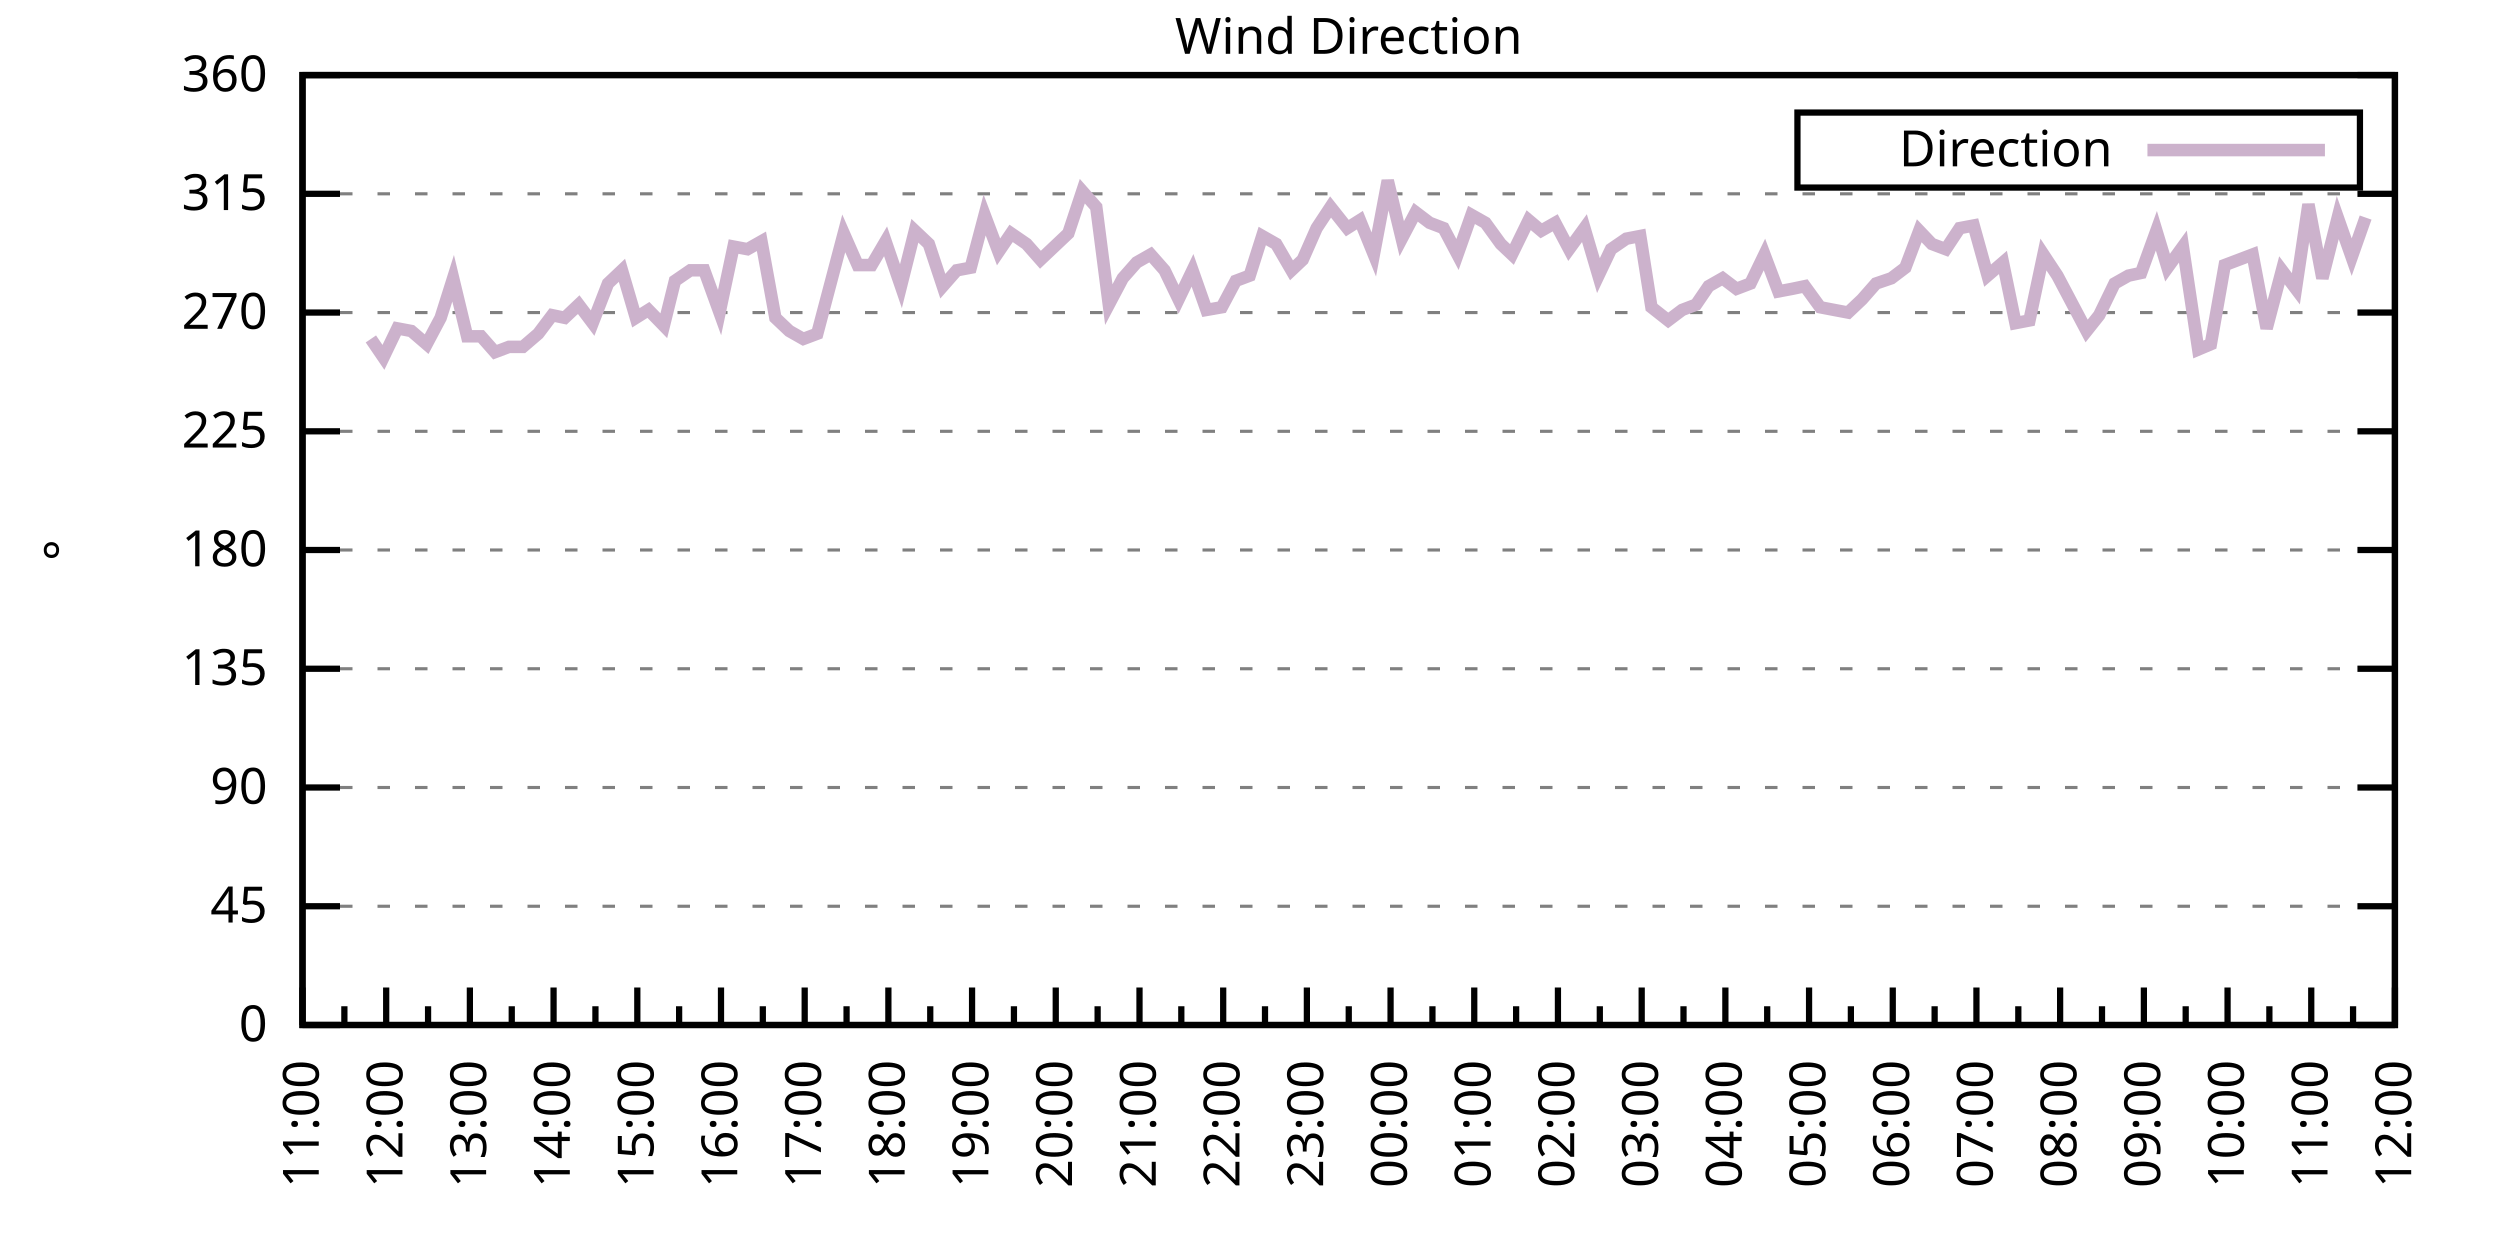
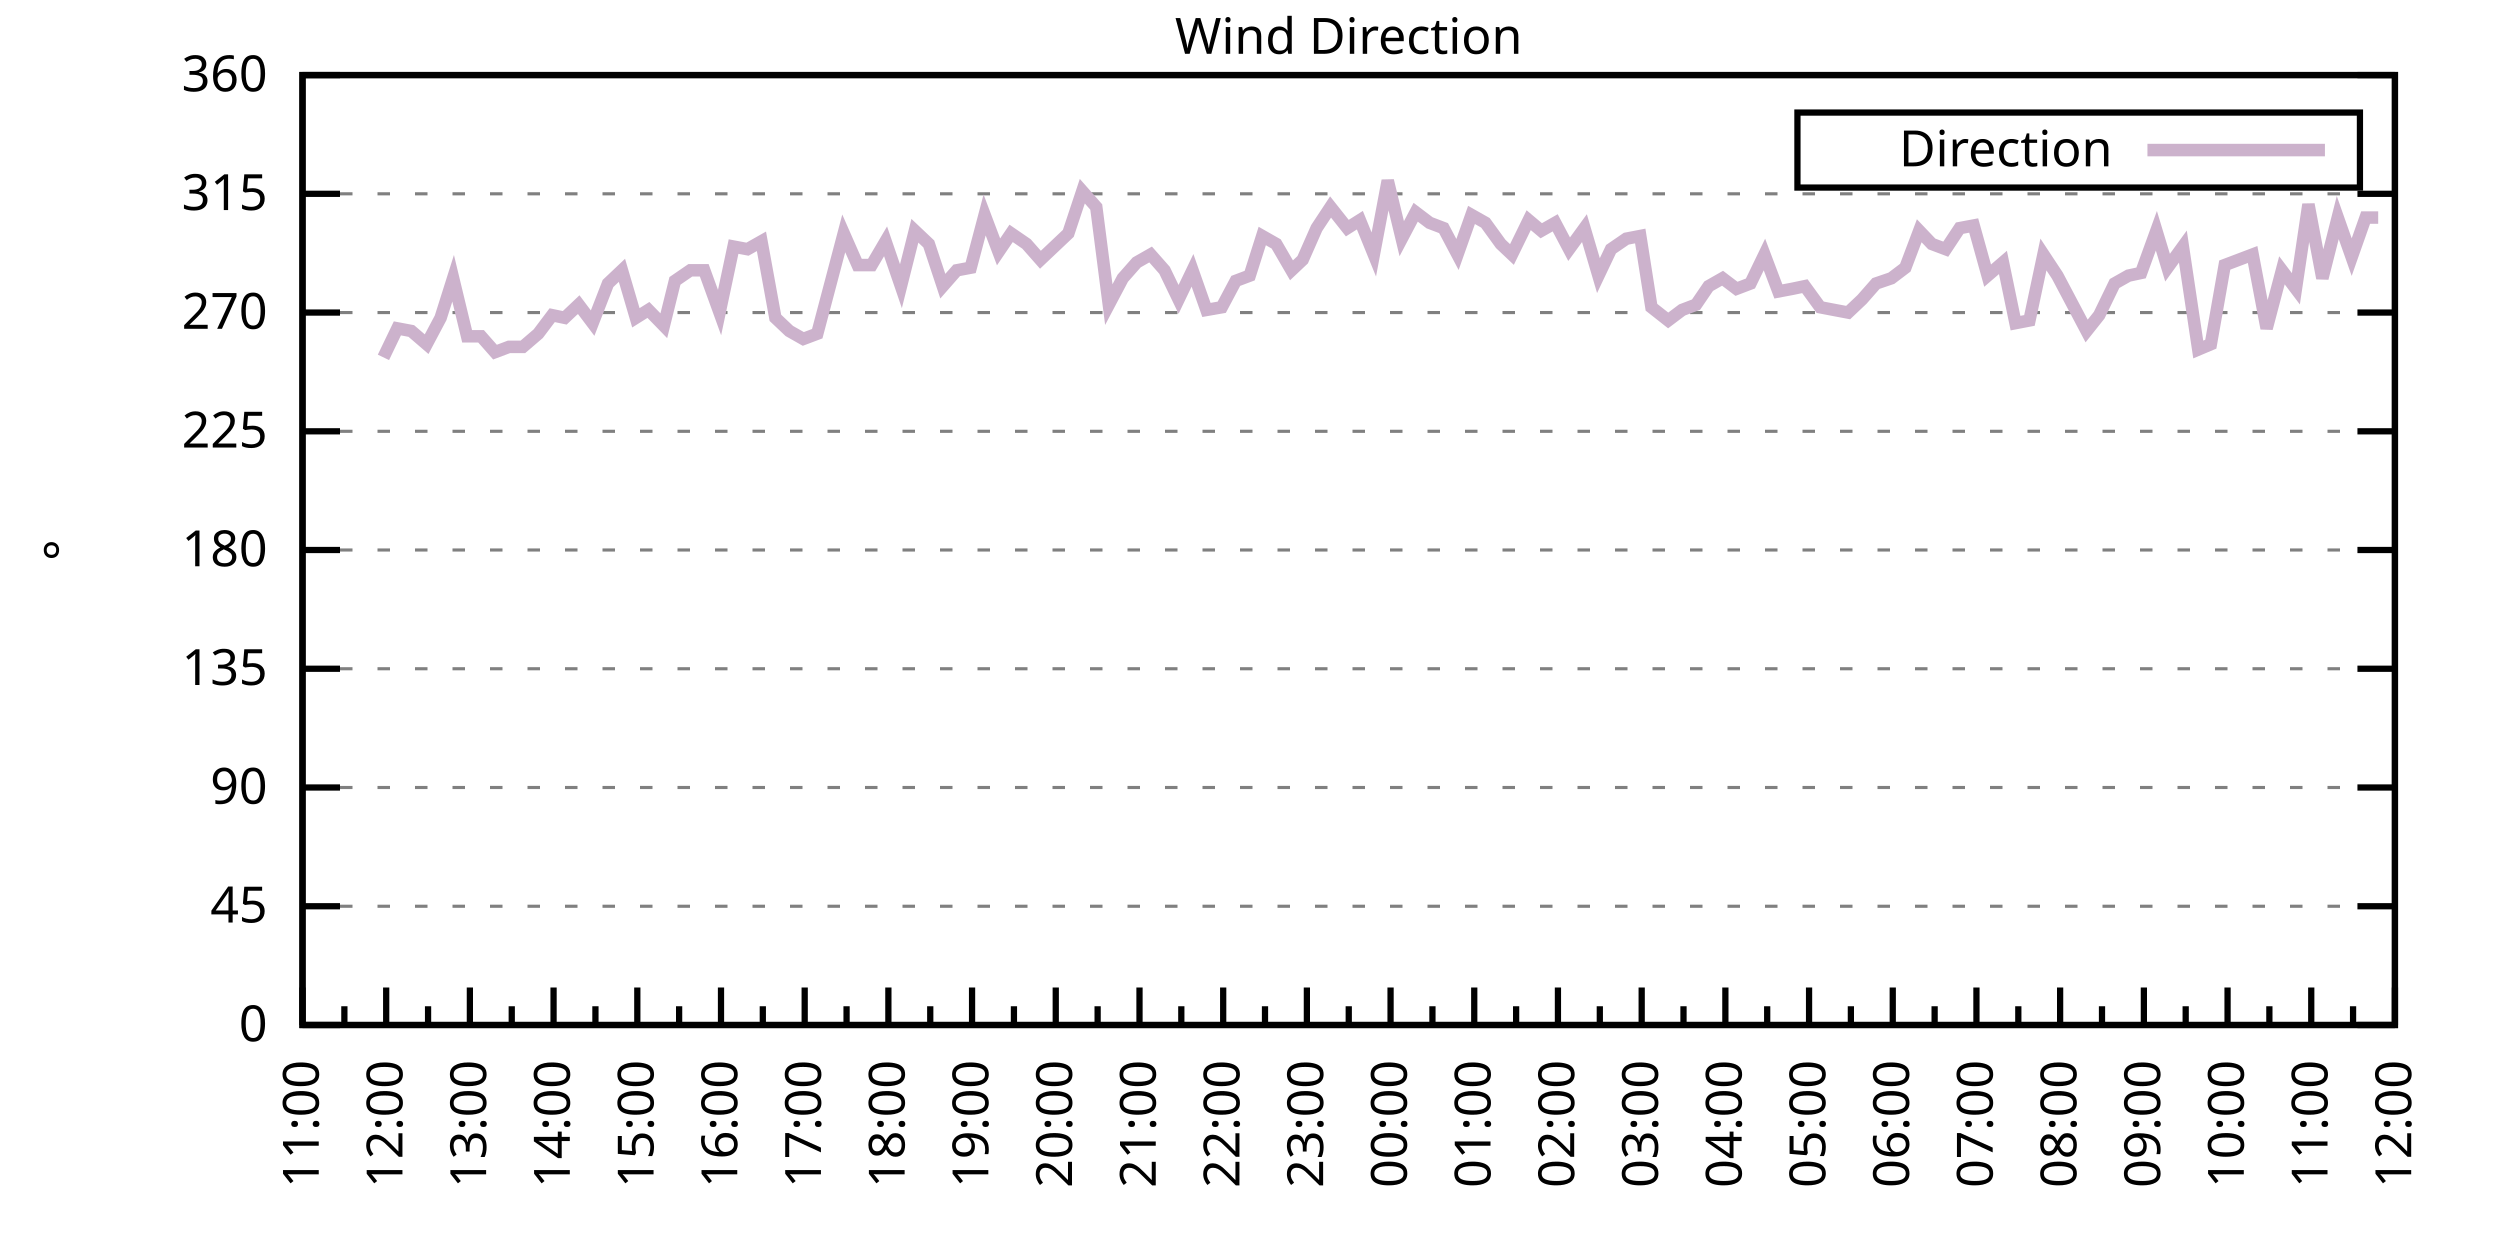
<svg xmlns="http://www.w3.org/2000/svg" xmlns:xlink="http://www.w3.org/1999/xlink" width="400" height="200" viewBox="0 0 400 200">
  <g id="gnuplot_canvas">
    <rect x="0" y="0" width="400" height="200" fill="none" />
    <defs>
      <circle id="gpDot" r="0.5" stroke-width="0.5" stroke="currentColor" />
      <path id="gpPt0" stroke-width="0.333" stroke="currentColor" d="M-1,0 h2 M0,-1 v2" />
      <path id="gpPt1" stroke-width="0.333" stroke="currentColor" d="M-1,-1 L1,1 M1,-1 L-1,1" />
      <path id="gpPt2" stroke-width="0.333" stroke="currentColor" d="M-1,0 L1,0 M0,-1 L0,1 M-1,-1 L1,1 M-1,1 L1,-1" />
      <rect id="gpPt3" stroke-width="0.333" stroke="currentColor" x="-1" y="-1" width="2" height="2" />
      <rect id="gpPt4" stroke-width="0.333" stroke="currentColor" fill="currentColor" x="-1" y="-1" width="2" height="2" />
      <circle id="gpPt5" stroke-width="0.333" stroke="currentColor" cx="0" cy="0" r="1" />
      <use xlink:href="#gpPt5" id="gpPt6" fill="currentColor" stroke="none" />
      <path id="gpPt7" stroke-width="0.333" stroke="currentColor" d="M0,-1.33 L-1.33,0.67 L1.33,0.67 z" />
      <use xlink:href="#gpPt7" id="gpPt8" fill="currentColor" stroke="none" />
      <use xlink:href="#gpPt7" id="gpPt9" stroke="currentColor" transform="rotate(180)" />
      <use xlink:href="#gpPt9" id="gpPt10" fill="currentColor" stroke="none" />
      <use xlink:href="#gpPt3" id="gpPt11" stroke="currentColor" transform="rotate(45)" />
      <use xlink:href="#gpPt11" id="gpPt12" fill="currentColor" stroke="none" />
      <path id="gpPt13" stroke-width="0.333" stroke="currentColor" d="M0,1.330 L1.265,0.411 L0.782,-1.067 L-0.782,-1.076 L-1.265,0.411 z" />
      <use xlink:href="#gpPt13" id="gpPt14" fill="currentColor" stroke="none" />
      <filter id="textbox" filterUnits="objectBoundingBox" x="0" y="0" height="1" width="1">
        <feFlood flood-color="white" flood-opacity="1" result="bgnd" />
        <feComposite in="SourceGraphic" in2="bgnd" operator="atop" />
      </filter>
      <filter id="greybox" filterUnits="objectBoundingBox" x="0" y="0" height="1" width="1">
        <feFlood flood-color="lightgrey" flood-opacity="1" result="grey" />
        <feComposite in="SourceGraphic" in2="grey" operator="atop" />
      </filter>
    </defs>
    <g fill="none" color="white" stroke="currentColor" stroke-width="1.00" stroke-linecap="butt" stroke-linejoin="miter">
</g>
    <g fill="none" color="black" stroke="currentColor" stroke-width="1.00" stroke-linecap="butt" stroke-linejoin="miter">
      <g stroke="none" shape-rendering="crispEdges">
        <polygon fill="rgb(255, 255, 255)" points="48.40,164.00 383.18,164.00 383.18,12.02 48.40,12.02 " />
      </g>
    </g>
    <g fill="none" color="black" stroke="currentColor" stroke-width="1.00" stroke-linecap="butt" stroke-linejoin="miter">
</g>
    <g fill="none" color="black" stroke="black" stroke-width="0.50" stroke-linecap="butt" stroke-linejoin="miter">
</g>
    <g fill="none" color="gray" stroke="currentColor" stroke-width="0.50" stroke-linecap="butt" stroke-linejoin="miter">
      <path stroke="gray" stroke-dasharray="2,4" class="gridline" d="M48.40,164.00 L383.19,164.00  " />
    </g>
    <g fill="none" color="gray" stroke="gray" stroke-width="1.00" stroke-linecap="butt" stroke-linejoin="miter">
</g>
    <g fill="none" color="black" stroke="currentColor" stroke-width="1.00" stroke-linecap="butt" stroke-linejoin="miter">
      <path stroke="black" d="M48.40,164.00 L54.40,164.00 M383.19,164.00 L377.19,164.00  " />
      <g transform="translate(42.80,166.60)" stroke="none" fill="black" font-family="Sans" font-size="8.00" text-anchor="end">
        <text>
          <tspan font-family="Sans"> 0</tspan>
        </text>
      </g>
    </g>
    <g fill="none" color="black" stroke="currentColor" stroke-width="1.00" stroke-linecap="butt" stroke-linejoin="miter">
</g>
    <g fill="none" color="black" stroke="black" stroke-width="0.50" stroke-linecap="butt" stroke-linejoin="miter">
</g>
    <g fill="none" color="gray" stroke="currentColor" stroke-width="0.50" stroke-linecap="butt" stroke-linejoin="miter">
      <path stroke="gray" stroke-dasharray="2,4" class="gridline" d="M48.40,145.00 L383.19,145.00  " />
    </g>
    <g fill="none" color="gray" stroke="gray" stroke-width="1.00" stroke-linecap="butt" stroke-linejoin="miter">
</g>
    <g fill="none" color="black" stroke="currentColor" stroke-width="1.00" stroke-linecap="butt" stroke-linejoin="miter">
      <path stroke="black" d="M48.40,145.00 L54.40,145.00 M383.19,145.00 L377.19,145.00  " />
      <g transform="translate(42.80,147.60)" stroke="none" fill="black" font-family="Sans" font-size="8.00" text-anchor="end">
        <text>
          <tspan font-family="Sans"> 45</tspan>
        </text>
      </g>
    </g>
    <g fill="none" color="black" stroke="currentColor" stroke-width="1.00" stroke-linecap="butt" stroke-linejoin="miter">
</g>
    <g fill="none" color="black" stroke="black" stroke-width="0.50" stroke-linecap="butt" stroke-linejoin="miter">
</g>
    <g fill="none" color="gray" stroke="currentColor" stroke-width="0.50" stroke-linecap="butt" stroke-linejoin="miter">
      <path stroke="gray" stroke-dasharray="2,4" class="gridline" d="M48.40,126.00 L383.19,126.00  " />
    </g>
    <g fill="none" color="gray" stroke="gray" stroke-width="1.00" stroke-linecap="butt" stroke-linejoin="miter">
</g>
    <g fill="none" color="black" stroke="currentColor" stroke-width="1.00" stroke-linecap="butt" stroke-linejoin="miter">
      <path stroke="black" d="M48.40,126.00 L54.40,126.00 M383.19,126.00 L377.19,126.00  " />
      <g transform="translate(42.80,128.60)" stroke="none" fill="black" font-family="Sans" font-size="8.00" text-anchor="end">
        <text>
          <tspan font-family="Sans"> 90</tspan>
        </text>
      </g>
    </g>
    <g fill="none" color="black" stroke="currentColor" stroke-width="1.00" stroke-linecap="butt" stroke-linejoin="miter">
</g>
    <g fill="none" color="black" stroke="black" stroke-width="0.50" stroke-linecap="butt" stroke-linejoin="miter">
</g>
    <g fill="none" color="gray" stroke="currentColor" stroke-width="0.50" stroke-linecap="butt" stroke-linejoin="miter">
      <path stroke="gray" stroke-dasharray="2,4" class="gridline" d="M48.40,107.00 L383.19,107.00  " />
    </g>
    <g fill="none" color="gray" stroke="gray" stroke-width="1.00" stroke-linecap="butt" stroke-linejoin="miter">
</g>
    <g fill="none" color="black" stroke="currentColor" stroke-width="1.00" stroke-linecap="butt" stroke-linejoin="miter">
      <path stroke="black" d="M48.40,107.00 L54.40,107.00 M383.19,107.00 L377.19,107.00  " />
      <g transform="translate(42.80,109.60)" stroke="none" fill="black" font-family="Sans" font-size="8.00" text-anchor="end">
        <text>
          <tspan font-family="Sans"> 135</tspan>
        </text>
      </g>
    </g>
    <g fill="none" color="black" stroke="currentColor" stroke-width="1.00" stroke-linecap="butt" stroke-linejoin="miter">
</g>
    <g fill="none" color="black" stroke="black" stroke-width="0.50" stroke-linecap="butt" stroke-linejoin="miter">
</g>
    <g fill="none" color="gray" stroke="currentColor" stroke-width="0.50" stroke-linecap="butt" stroke-linejoin="miter">
      <path stroke="gray" stroke-dasharray="2,4" class="gridline" d="M48.40,88.00 L383.19,88.00  " />
    </g>
    <g fill="none" color="gray" stroke="gray" stroke-width="1.00" stroke-linecap="butt" stroke-linejoin="miter">
</g>
    <g fill="none" color="black" stroke="currentColor" stroke-width="1.00" stroke-linecap="butt" stroke-linejoin="miter">
      <path stroke="black" d="M48.40,88.00 L54.40,88.00 M383.19,88.00 L377.19,88.00  " />
      <g transform="translate(42.80,90.60)" stroke="none" fill="black" font-family="Sans" font-size="8.00" text-anchor="end">
        <text>
          <tspan font-family="Sans"> 180</tspan>
        </text>
      </g>
    </g>
    <g fill="none" color="black" stroke="currentColor" stroke-width="1.00" stroke-linecap="butt" stroke-linejoin="miter">
</g>
    <g fill="none" color="black" stroke="black" stroke-width="0.50" stroke-linecap="butt" stroke-linejoin="miter">
</g>
    <g fill="none" color="gray" stroke="currentColor" stroke-width="0.50" stroke-linecap="butt" stroke-linejoin="miter">
      <path stroke="gray" stroke-dasharray="2,4" class="gridline" d="M48.40,69.01 L383.19,69.01  " />
    </g>
    <g fill="none" color="gray" stroke="gray" stroke-width="1.00" stroke-linecap="butt" stroke-linejoin="miter">
</g>
    <g fill="none" color="black" stroke="currentColor" stroke-width="1.00" stroke-linecap="butt" stroke-linejoin="miter">
      <path stroke="black" d="M48.40,69.01 L54.40,69.01 M383.19,69.01 L377.19,69.01  " />
      <g transform="translate(42.80,71.61)" stroke="none" fill="black" font-family="Sans" font-size="8.00" text-anchor="end">
        <text>
          <tspan font-family="Sans"> 225</tspan>
        </text>
      </g>
    </g>
    <g fill="none" color="black" stroke="currentColor" stroke-width="1.00" stroke-linecap="butt" stroke-linejoin="miter">
</g>
    <g fill="none" color="black" stroke="black" stroke-width="0.50" stroke-linecap="butt" stroke-linejoin="miter">
</g>
    <g fill="none" color="gray" stroke="currentColor" stroke-width="0.50" stroke-linecap="butt" stroke-linejoin="miter">
      <path stroke="gray" stroke-dasharray="2,4" class="gridline" d="M48.40,50.01 L383.19,50.01  " />
    </g>
    <g fill="none" color="gray" stroke="gray" stroke-width="1.00" stroke-linecap="butt" stroke-linejoin="miter">
</g>
    <g fill="none" color="black" stroke="currentColor" stroke-width="1.00" stroke-linecap="butt" stroke-linejoin="miter">
      <path stroke="black" d="M48.40,50.01 L54.40,50.01 M383.19,50.01 L377.19,50.01  " />
      <g transform="translate(42.80,52.61)" stroke="none" fill="black" font-family="Sans" font-size="8.00" text-anchor="end">
        <text>
          <tspan font-family="Sans"> 270</tspan>
        </text>
      </g>
    </g>
    <g fill="none" color="black" stroke="currentColor" stroke-width="1.00" stroke-linecap="butt" stroke-linejoin="miter">
</g>
    <g fill="none" color="black" stroke="black" stroke-width="0.50" stroke-linecap="butt" stroke-linejoin="miter">
</g>
    <g fill="none" color="gray" stroke="currentColor" stroke-width="0.50" stroke-linecap="butt" stroke-linejoin="miter">
      <path stroke="gray" stroke-dasharray="2,4" class="gridline" d="M48.40,31.01 L383.19,31.01  " />
    </g>
    <g fill="none" color="gray" stroke="gray" stroke-width="1.00" stroke-linecap="butt" stroke-linejoin="miter">
</g>
    <g fill="none" color="black" stroke="currentColor" stroke-width="1.00" stroke-linecap="butt" stroke-linejoin="miter">
      <path stroke="black" d="M48.40,31.01 L54.40,31.01 M383.19,31.01 L377.19,31.01  " />
      <g transform="translate(42.80,33.61)" stroke="none" fill="black" font-family="Sans" font-size="8.00" text-anchor="end">
        <text>
          <tspan font-family="Sans"> 315</tspan>
        </text>
      </g>
    </g>
    <g fill="none" color="black" stroke="currentColor" stroke-width="1.00" stroke-linecap="butt" stroke-linejoin="miter">
</g>
    <g fill="none" color="black" stroke="black" stroke-width="0.50" stroke-linecap="butt" stroke-linejoin="miter">
</g>
    <g fill="none" color="gray" stroke="currentColor" stroke-width="0.50" stroke-linecap="butt" stroke-linejoin="miter">
      <path stroke="gray" stroke-dasharray="2,4" class="gridline" d="M48.40,12.01 L383.19,12.01  " />
    </g>
    <g fill="none" color="gray" stroke="gray" stroke-width="1.00" stroke-linecap="butt" stroke-linejoin="miter">
</g>
    <g fill="none" color="black" stroke="currentColor" stroke-width="1.00" stroke-linecap="butt" stroke-linejoin="miter">
      <path stroke="black" d="M48.40,12.01 L54.40,12.01 M383.19,12.01 L377.19,12.01  " />
      <g transform="translate(42.80,14.61)" stroke="none" fill="black" font-family="Sans" font-size="8.00" text-anchor="end">
        <text>
          <tspan font-family="Sans"> 360</tspan>
        </text>
      </g>
    </g>
    <g fill="none" color="black" stroke="currentColor" stroke-width="1.00" stroke-linecap="butt" stroke-linejoin="miter">
      <path stroke="black" d="M48.40,164.00 L48.40,158.00  " />
      <g transform="translate(51.00,169.60) rotate(270)" stroke="none" fill="black" font-family="Sans" font-size="8.00" text-anchor="end">
        <text>
          <tspan font-family="Sans">11:00</tspan>
        </text>
      </g>
    </g>
    <g fill="none" color="black" stroke="currentColor" stroke-width="1.00" stroke-linecap="butt" stroke-linejoin="miter">
      <path stroke="black" d="M55.10,164.00 L55.10,161.00 M61.79,164.00 L61.79,158.00  " />
      <g transform="translate(64.39,169.60) rotate(270)" stroke="none" fill="black" font-family="Sans" font-size="8.00" text-anchor="end">
        <text>
          <tspan font-family="Sans">12:00</tspan>
        </text>
      </g>
    </g>
    <g fill="none" color="black" stroke="currentColor" stroke-width="1.00" stroke-linecap="butt" stroke-linejoin="miter">
      <path stroke="black" d="M68.49,164.00 L68.49,161.00 M75.18,164.00 L75.18,158.00  " />
      <g transform="translate(77.78,169.60) rotate(270)" stroke="none" fill="black" font-family="Sans" font-size="8.00" text-anchor="end">
        <text>
          <tspan font-family="Sans">13:00</tspan>
        </text>
      </g>
    </g>
    <g fill="none" color="black" stroke="currentColor" stroke-width="1.00" stroke-linecap="butt" stroke-linejoin="miter">
      <path stroke="black" d="M81.88,164.00 L81.88,161.00 M88.57,164.00 L88.57,158.00  " />
      <g transform="translate(91.17,169.60) rotate(270)" stroke="none" fill="black" font-family="Sans" font-size="8.00" text-anchor="end">
        <text>
          <tspan font-family="Sans">14:00</tspan>
        </text>
      </g>
    </g>
    <g fill="none" color="black" stroke="currentColor" stroke-width="1.00" stroke-linecap="butt" stroke-linejoin="miter">
      <path stroke="black" d="M95.27,164.00 L95.27,161.00 M101.97,164.00 L101.97,158.00  " />
      <g transform="translate(104.57,169.60) rotate(270)" stroke="none" fill="black" font-family="Sans" font-size="8.00" text-anchor="end">
        <text>
          <tspan font-family="Sans">15:00</tspan>
        </text>
      </g>
    </g>
    <g fill="none" color="black" stroke="currentColor" stroke-width="1.00" stroke-linecap="butt" stroke-linejoin="miter">
      <path stroke="black" d="M108.66,164.00 L108.66,161.00 M115.36,164.00 L115.36,158.00  " />
      <g transform="translate(117.96,169.60) rotate(270)" stroke="none" fill="black" font-family="Sans" font-size="8.00" text-anchor="end">
        <text>
          <tspan font-family="Sans">16:00</tspan>
        </text>
      </g>
    </g>
    <g fill="none" color="black" stroke="currentColor" stroke-width="1.00" stroke-linecap="butt" stroke-linejoin="miter">
      <path stroke="black" d="M122.05,164.00 L122.05,161.00 M128.75,164.00 L128.75,158.00  " />
      <g transform="translate(131.35,169.60) rotate(270)" stroke="none" fill="black" font-family="Sans" font-size="8.00" text-anchor="end">
        <text>
          <tspan font-family="Sans">17:00</tspan>
        </text>
      </g>
    </g>
    <g fill="none" color="black" stroke="currentColor" stroke-width="1.00" stroke-linecap="butt" stroke-linejoin="miter">
      <path stroke="black" d="M135.45,164.00 L135.45,161.00 M142.14,164.00 L142.14,158.00  " />
      <g transform="translate(144.74,169.60) rotate(270)" stroke="none" fill="black" font-family="Sans" font-size="8.00" text-anchor="end">
        <text>
          <tspan font-family="Sans">18:00</tspan>
        </text>
      </g>
    </g>
    <g fill="none" color="black" stroke="currentColor" stroke-width="1.00" stroke-linecap="butt" stroke-linejoin="miter">
      <path stroke="black" d="M148.84,164.00 L148.84,161.00 M155.53,164.00 L155.53,158.00  " />
      <g transform="translate(158.13,169.60) rotate(270)" stroke="none" fill="black" font-family="Sans" font-size="8.00" text-anchor="end">
        <text>
          <tspan font-family="Sans">19:00</tspan>
        </text>
      </g>
    </g>
    <g fill="none" color="black" stroke="currentColor" stroke-width="1.00" stroke-linecap="butt" stroke-linejoin="miter">
      <path stroke="black" d="M162.23,164.00 L162.23,161.00 M168.92,164.00 L168.92,158.00  " />
      <g transform="translate(171.52,169.60) rotate(270)" stroke="none" fill="black" font-family="Sans" font-size="8.00" text-anchor="end">
        <text>
          <tspan font-family="Sans">20:00</tspan>
        </text>
      </g>
    </g>
    <g fill="none" color="black" stroke="currentColor" stroke-width="1.00" stroke-linecap="butt" stroke-linejoin="miter">
      <path stroke="black" d="M175.62,164.00 L175.62,161.00 M182.32,164.00 L182.32,158.00  " />
      <g transform="translate(184.92,169.60) rotate(270)" stroke="none" fill="black" font-family="Sans" font-size="8.00" text-anchor="end">
        <text>
          <tspan font-family="Sans">21:00</tspan>
        </text>
      </g>
    </g>
    <g fill="none" color="black" stroke="currentColor" stroke-width="1.00" stroke-linecap="butt" stroke-linejoin="miter">
      <path stroke="black" d="M189.01,164.00 L189.01,161.00 M195.71,164.00 L195.71,158.00  " />
      <g transform="translate(198.31,169.60) rotate(270)" stroke="none" fill="black" font-family="Sans" font-size="8.00" text-anchor="end">
        <text>
          <tspan font-family="Sans">22:00</tspan>
        </text>
      </g>
    </g>
    <g fill="none" color="black" stroke="currentColor" stroke-width="1.00" stroke-linecap="butt" stroke-linejoin="miter">
      <path stroke="black" d="M202.40,164.00 L202.40,161.00 M209.10,164.00 L209.10,158.00  " />
      <g transform="translate(211.70,169.60) rotate(270)" stroke="none" fill="black" font-family="Sans" font-size="8.00" text-anchor="end">
        <text>
          <tspan font-family="Sans">23:00</tspan>
        </text>
      </g>
    </g>
    <g fill="none" color="black" stroke="currentColor" stroke-width="1.00" stroke-linecap="butt" stroke-linejoin="miter">
      <path stroke="black" d="M215.80,164.00 L215.80,161.00 M222.49,164.00 L222.49,158.00  " />
      <g transform="translate(225.09,169.60) rotate(270)" stroke="none" fill="black" font-family="Sans" font-size="8.00" text-anchor="end">
        <text>
          <tspan font-family="Sans">00:00</tspan>
        </text>
      </g>
    </g>
    <g fill="none" color="black" stroke="currentColor" stroke-width="1.00" stroke-linecap="butt" stroke-linejoin="miter">
      <path stroke="black" d="M229.19,164.00 L229.19,161.00 M235.88,164.00 L235.88,158.00  " />
      <g transform="translate(238.48,169.60) rotate(270)" stroke="none" fill="black" font-family="Sans" font-size="8.00" text-anchor="end">
        <text>
          <tspan font-family="Sans">01:00</tspan>
        </text>
      </g>
    </g>
    <g fill="none" color="black" stroke="currentColor" stroke-width="1.00" stroke-linecap="butt" stroke-linejoin="miter">
      <path stroke="black" d="M242.58,164.00 L242.58,161.00 M249.27,164.00 L249.27,158.00  " />
      <g transform="translate(251.87,169.60) rotate(270)" stroke="none" fill="black" font-family="Sans" font-size="8.00" text-anchor="end">
        <text>
          <tspan font-family="Sans">02:00</tspan>
        </text>
      </g>
    </g>
    <g fill="none" color="black" stroke="currentColor" stroke-width="1.00" stroke-linecap="butt" stroke-linejoin="miter">
      <path stroke="black" d="M255.97,164.00 L255.97,161.00 M262.67,164.00 L262.67,158.00  " />
      <g transform="translate(265.27,169.60) rotate(270)" stroke="none" fill="black" font-family="Sans" font-size="8.00" text-anchor="end">
        <text>
          <tspan font-family="Sans">03:00</tspan>
        </text>
      </g>
    </g>
    <g fill="none" color="black" stroke="currentColor" stroke-width="1.00" stroke-linecap="butt" stroke-linejoin="miter">
      <path stroke="black" d="M269.36,164.00 L269.36,161.00 M276.06,164.00 L276.06,158.00  " />
      <g transform="translate(278.66,169.60) rotate(270)" stroke="none" fill="black" font-family="Sans" font-size="8.00" text-anchor="end">
        <text>
          <tspan font-family="Sans">04:00</tspan>
        </text>
      </g>
    </g>
    <g fill="none" color="black" stroke="currentColor" stroke-width="1.00" stroke-linecap="butt" stroke-linejoin="miter">
      <path stroke="black" d="M282.75,164.00 L282.75,161.00 M289.45,164.00 L289.45,158.00  " />
      <g transform="translate(292.05,169.60) rotate(270)" stroke="none" fill="black" font-family="Sans" font-size="8.00" text-anchor="end">
        <text>
          <tspan font-family="Sans">05:00</tspan>
        </text>
      </g>
    </g>
    <g fill="none" color="black" stroke="currentColor" stroke-width="1.00" stroke-linecap="butt" stroke-linejoin="miter">
      <path stroke="black" d="M296.14,164.00 L296.14,161.00 M302.84,164.00 L302.84,158.00  " />
      <g transform="translate(305.44,169.60) rotate(270)" stroke="none" fill="black" font-family="Sans" font-size="8.00" text-anchor="end">
        <text>
          <tspan font-family="Sans">06:00</tspan>
        </text>
      </g>
    </g>
    <g fill="none" color="black" stroke="currentColor" stroke-width="1.00" stroke-linecap="butt" stroke-linejoin="miter">
      <path stroke="black" d="M309.54,164.00 L309.54,161.00 M316.23,164.00 L316.23,158.00  " />
      <g transform="translate(318.83,169.60) rotate(270)" stroke="none" fill="black" font-family="Sans" font-size="8.00" text-anchor="end">
        <text>
          <tspan font-family="Sans">07:00</tspan>
        </text>
      </g>
    </g>
    <g fill="none" color="black" stroke="currentColor" stroke-width="1.00" stroke-linecap="butt" stroke-linejoin="miter">
      <path stroke="black" d="M322.93,164.00 L322.93,161.00 M329.62,164.00 L329.62,158.00  " />
      <g transform="translate(332.22,169.60) rotate(270)" stroke="none" fill="black" font-family="Sans" font-size="8.00" text-anchor="end">
        <text>
          <tspan font-family="Sans">08:00</tspan>
        </text>
      </g>
    </g>
    <g fill="none" color="black" stroke="currentColor" stroke-width="1.00" stroke-linecap="butt" stroke-linejoin="miter">
      <path stroke="black" d="M336.32,164.00 L336.32,161.00 M343.02,164.00 L343.02,158.00  " />
      <g transform="translate(345.62,169.60) rotate(270)" stroke="none" fill="black" font-family="Sans" font-size="8.00" text-anchor="end">
        <text>
          <tspan font-family="Sans">09:00</tspan>
        </text>
      </g>
    </g>
    <g fill="none" color="black" stroke="currentColor" stroke-width="1.00" stroke-linecap="butt" stroke-linejoin="miter">
      <path stroke="black" d="M349.71,164.00 L349.71,161.00 M356.41,164.00 L356.41,158.00  " />
      <g transform="translate(359.01,169.60) rotate(270)" stroke="none" fill="black" font-family="Sans" font-size="8.00" text-anchor="end">
        <text>
          <tspan font-family="Sans">10:00</tspan>
        </text>
      </g>
    </g>
    <g fill="none" color="black" stroke="currentColor" stroke-width="1.00" stroke-linecap="butt" stroke-linejoin="miter">
      <path stroke="black" d="M363.10,164.00 L363.10,161.00 M369.80,164.00 L369.80,158.00  " />
      <g transform="translate(372.40,169.60) rotate(270)" stroke="none" fill="black" font-family="Sans" font-size="8.00" text-anchor="end">
        <text>
          <tspan font-family="Sans">11:00</tspan>
        </text>
      </g>
    </g>
    <g fill="none" color="black" stroke="currentColor" stroke-width="1.00" stroke-linecap="butt" stroke-linejoin="miter">
      <path stroke="black" d="M376.49,164.00 L376.49,161.00 M383.19,164.00 L383.19,158.00  " />
      <g transform="translate(385.79,169.60) rotate(270)" stroke="none" fill="black" font-family="Sans" font-size="8.00" text-anchor="end">
        <text>
          <tspan font-family="Sans">12:00</tspan>
        </text>
      </g>
    </g>
    <g fill="none" color="black" stroke="currentColor" stroke-width="1.00" stroke-linecap="butt" stroke-linejoin="miter">
</g>
    <g fill="none" color="black" stroke="currentColor" stroke-width="1.00" stroke-linecap="butt" stroke-linejoin="miter">
      <path stroke="black" d="M48.40,12.01 L48.40,164.00 L383.19,164.00 L383.19,12.01 L48.40,12.01 Z  " />
    </g>
    <g fill="none" color="black" stroke="currentColor" stroke-width="1.00" stroke-linecap="butt" stroke-linejoin="miter">
      <g transform="translate(12.80,88.01) rotate(270)" stroke="none" fill="black" font-family="Sans" font-size="8.00" text-anchor="middle">
        <text>
          <tspan font-family="Sans">°</tspan>
        </text>
      </g>
    </g>
    <g fill="none" color="black" stroke="currentColor" stroke-width="1.00" stroke-linecap="butt" stroke-linejoin="miter">
</g>
    <g fill="none" color="black" stroke="currentColor" stroke-width="1.00" stroke-linecap="butt" stroke-linejoin="miter">
      <path stroke="black" d="M287.59,30.01 L287.59,18.01 L377.59,18.01 L377.59,30.01 L287.59,30.01 Z  " />
    </g>
    <g id="Wind_direction_plot_1">
      <g fill="none" color="white" stroke="black" stroke-width="2.00" stroke-linecap="butt" stroke-linejoin="miter">
</g>
      <g fill="none" color="black" stroke="currentColor" stroke-width="2.00" stroke-linecap="butt" stroke-linejoin="miter">
        <g transform="translate(337.99,26.61)" stroke="none" fill="black" font-family="Sans" font-size="8.00" text-anchor="end">
          <text>
            <tspan font-family="Sans">Direction</tspan>
          </text>
        </g>
      </g>
      <g fill="none" color="black" stroke="currentColor" stroke-width="2.00" stroke-linecap="butt" stroke-linejoin="miter">
-         <path stroke="rgb(204, 178, 204)" d="M343.59,24.01 L371.99,24.01 M59.34,54.23 L61.35,57.18 L63.58,52.54 L65.81,52.96 L68.26,55.07 L70.50,50.85   L72.50,44.52 L74.74,53.81 L76.97,53.81 L79.20,56.34 L81.43,55.50 L83.66,55.50 L86.12,53.39 L88.35,50.43   L90.36,50.85 L92.59,48.74 L94.82,51.70 L97.28,45.36 L99.51,43.25 L101.74,50.85 L103.75,49.59 L106.21,52.12   L107.99,44.94 L110.45,43.25 L112.68,43.25 L115.13,50.01 L117.37,39.45 L119.60,39.87 L121.83,38.61 L124.06,50.85   L126.29,52.96 L128.53,54.23 L130.76,53.39 L132.77,45.79 L135.00,37.34 L137.23,42.41 L139.46,42.41 L141.69,38.61   L144.15,45.79 L146.38,36.92 L148.61,39.03 L150.85,45.79 L153.08,43.25 L155.31,42.83 L157.54,34.39 L159.77,40.30   L161.78,37.34 L164.24,39.03 L166.47,41.56 L168.70,39.45 L170.93,37.34 L173.17,30.59 L175.40,33.12 L177.41,48.74   L179.64,44.52 L181.87,41.99 L184.10,40.72 L186.33,43.25 L188.57,47.90 L190.80,43.25 L193.03,49.59 L195.48,49.16   L197.72,44.94 L199.95,44.10 L201.96,37.76 L204.19,39.03 L206.64,43.25 L208.43,41.56 L210.66,36.50 L212.89,33.12   L215.57,36.50 L217.58,35.23 L219.81,40.72 L222.04,28.90 L224.28,38.19 L226.51,33.96 L228.74,35.65 L230.97,36.50   L233.20,40.72 L235.44,34.39 L237.67,35.65 L240.12,39.03 L241.91,40.72 L244.59,35.23 L246.60,36.92 L248.83,35.65   L251.06,39.87 L253.51,36.50 L255.75,44.10 L257.76,39.87 L260.21,38.19 L262.44,37.76 L264.23,49.16 L266.91,51.27   L269.14,49.59 L271.37,48.74 L273.38,45.79 L275.61,44.52 L277.84,46.21 L280.07,45.36 L282.31,40.72 L284.54,46.63   L286.77,46.21 L288.78,45.79 L291.23,49.16 L293.47,49.59 L295.70,50.01 L297.93,47.90 L300.16,45.36 L302.62,44.52   L304.85,42.83 L307.08,36.92 L309.09,39.03 L311.32,39.87 L313.55,36.50 L315.79,36.08 L318.02,44.10 L320.47,41.99   L322.48,51.70 L324.71,51.27 L326.95,40.72 L329.18,44.10 L331.41,48.32 L333.86,52.96 L335.87,50.43 L338.33,45.36   L340.56,44.10 L342.57,43.67 L345.02,36.92 L346.81,42.83 L349.26,39.45 L351.72,55.92 L353.73,55.07 L355.96,42.41   L360.42,40.72 L362.66,52.54 L365.11,43.25 L367.34,46.21 L369.35,32.70 L371.58,44.52 L374.04,34.81 L376.27,41.14   L378.50,34.81  " />
+         <path stroke="rgb(204, 178, 204)" d="M343.59,24.01 L371.99,24.01 M61.35,57.18 L63.58,52.54 L65.81,52.96 L68.26,55.07 L70.50,50.85 L72.50,44.52   L74.74,53.81 L76.97,53.81 L79.20,56.34 L81.43,55.50 L83.66,55.50 L86.12,53.39 L88.35,50.43 L90.36,50.85   L92.59,48.74 L94.82,51.70 L97.28,45.36 L99.51,43.25 L101.74,50.85 L103.75,49.59 L106.21,52.12 L107.99,44.94   L110.45,43.25 L112.68,43.25 L115.13,50.01 L117.37,39.45 L119.60,39.87 L121.83,38.61 L124.06,50.85 L126.29,52.96   L128.53,54.23 L130.76,53.39 L132.77,45.79 L135.00,37.34 L137.23,42.41 L139.46,42.41 L141.69,38.61 L144.15,45.79   L146.38,36.92 L148.61,39.03 L150.85,45.79 L153.08,43.25 L155.31,42.83 L157.54,34.39 L159.77,40.30 L161.78,37.34   L164.24,39.03 L166.47,41.56 L168.70,39.45 L170.93,37.34 L173.17,30.59 L175.40,33.12 L177.41,48.74 L179.64,44.52   L181.87,41.99 L184.10,40.72 L186.33,43.25 L188.57,47.90 L190.80,43.25 L193.03,49.59 L195.48,49.16 L197.72,44.94   L199.95,44.10 L201.96,37.76 L204.19,39.03 L206.64,43.25 L208.43,41.56 L210.66,36.50 L212.89,33.12 L215.57,36.50   L217.58,35.23 L219.81,40.72 L222.04,28.90 L224.28,38.19 L226.51,33.96 L228.74,35.65 L230.97,36.50 L233.20,40.72   L235.44,34.39 L237.67,35.65 L240.12,39.03 L241.91,40.72 L244.59,35.23 L246.60,36.92 L248.83,35.65 L251.06,39.87   L253.51,36.50 L255.75,44.10 L257.76,39.87 L260.21,38.19 L262.44,37.76 L264.23,49.16 L266.91,51.27 L269.14,49.59   L271.37,48.74 L273.38,45.79 L275.61,44.52 L277.84,46.21 L280.07,45.36 L282.31,40.72 L284.54,46.63 L286.77,46.21   L288.78,45.79 L291.23,49.16 L293.47,49.59 L295.70,50.01 L297.93,47.90 L300.16,45.36 L302.62,44.52 L304.85,42.83   L307.08,36.92 L309.09,39.03 L311.32,39.87 L313.55,36.50 L315.79,36.08 L318.02,44.10 L320.47,41.99 L322.48,51.70   L324.71,51.27 L326.95,40.72 L329.18,44.10 L331.41,48.32 L333.86,52.96 L335.87,50.43 L338.33,45.36 L340.56,44.10   L342.57,43.67 L345.02,36.92 L346.81,42.83 L349.26,39.45 L351.72,55.92 L353.73,55.07 L355.96,42.41 L360.42,40.72   L362.66,52.54 L365.11,43.25 L367.34,46.21 L369.35,32.70 L371.58,44.52 L374.04,34.81 L376.27,41.14 L378.50,34.81   L380.51,34.81  " />
      </g>
    </g>
    <g fill="none" color="black" stroke="currentColor" stroke-width="2.00" stroke-linecap="butt" stroke-linejoin="miter">
</g>
    <g fill="none" color="black" stroke="black" stroke-width="1.00" stroke-linecap="butt" stroke-linejoin="miter">
</g>
    <g fill="none" color="black" stroke="currentColor" stroke-width="1.00" stroke-linecap="butt" stroke-linejoin="miter">
      <path stroke="black" d="M48.40,12.01 L48.40,164.00 L383.19,164.00 L383.19,12.01 L48.40,12.01 Z  " />
    </g>
    <g fill="none" color="black" stroke="currentColor" stroke-width="1.00" stroke-linecap="butt" stroke-linejoin="miter">
      <g transform="translate(215.79,8.61)" stroke="none" fill="black" font-family="Sans" font-size="8.00" text-anchor="middle">
        <text>
          <tspan font-family="Sans">Wind Direction</tspan>
        </text>
      </g>
    </g>
    <g fill="none" color="black" stroke="currentColor" stroke-width="1.00" stroke-linecap="butt" stroke-linejoin="miter">
</g>
  </g>
</svg>
